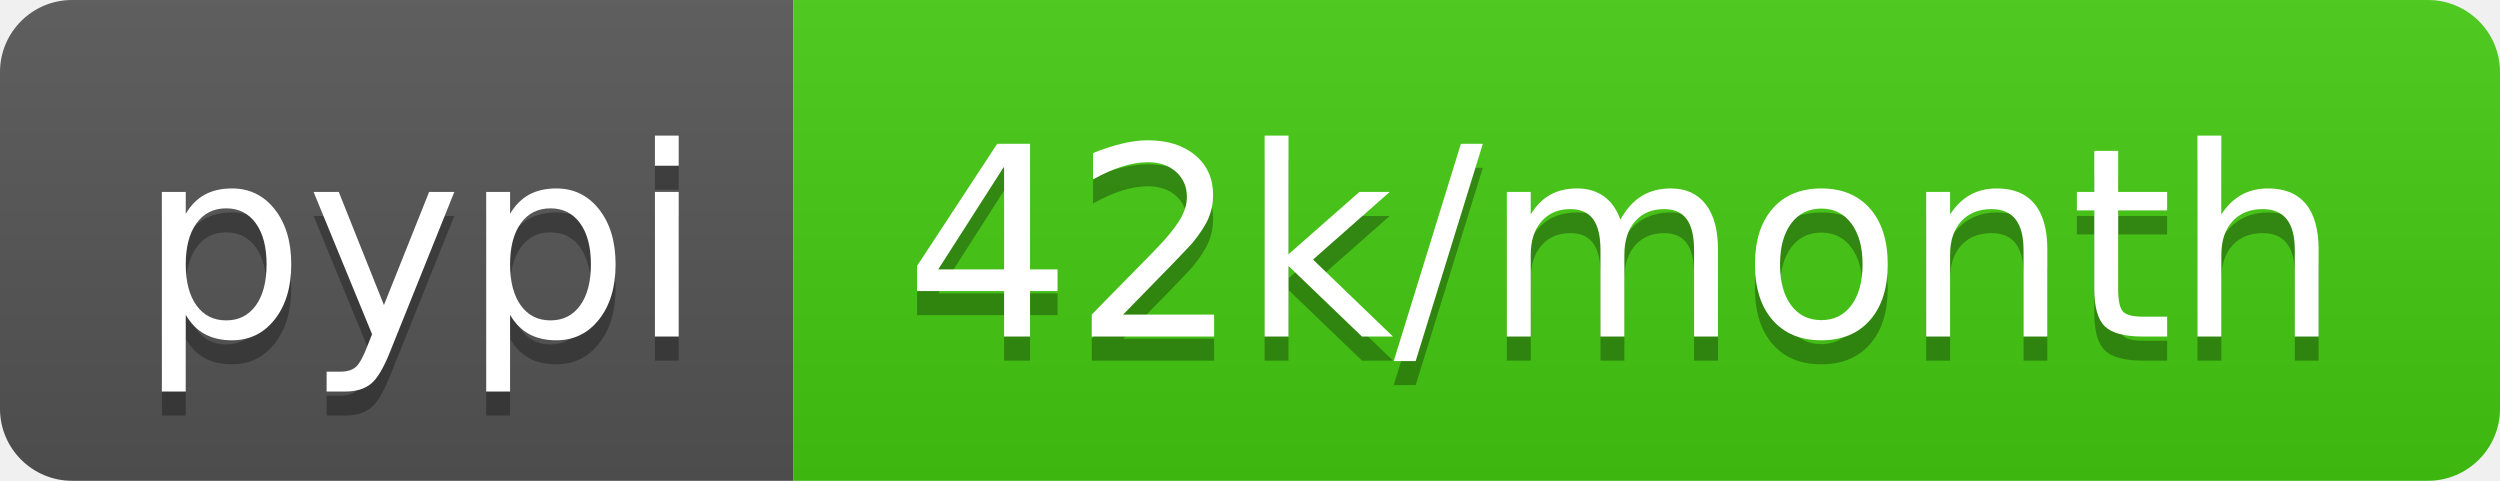
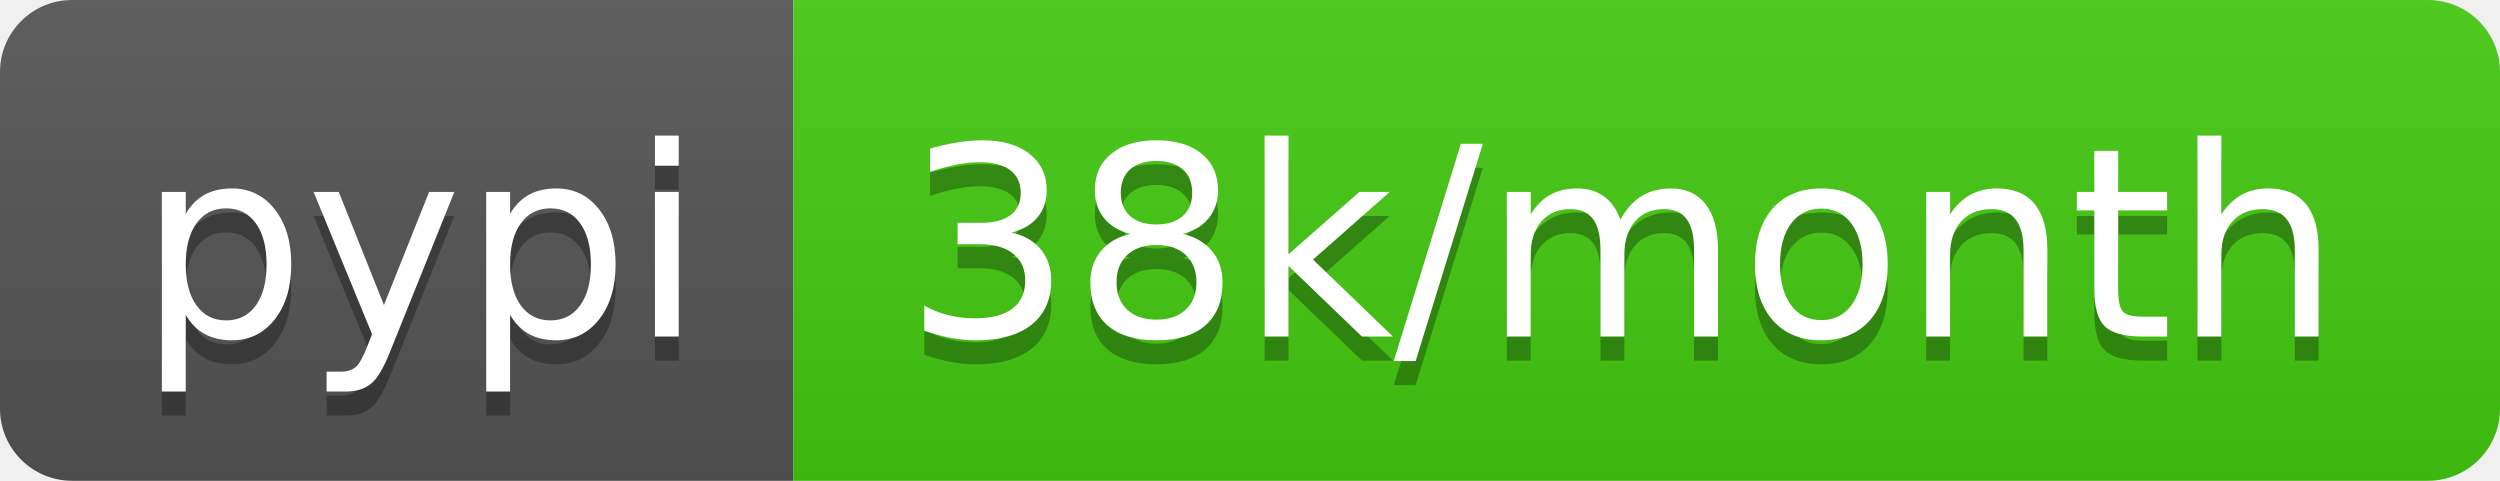
- <svg xmlns="http://www.w3.org/2000/svg" width="104" height="20" role="img" aria-label="pypi: 42k/month">
+ <svg xmlns="http://www.w3.org/2000/svg" width="104" height="20" role="img" aria-label="pypi: 38k/month">
  <linearGradient id="s" x2="0" y2="100%">
    <stop offset="0" stop-color="#bbb" stop-opacity=".1" />
    <stop offset="1" stop-opacity=".1" />
  </linearGradient>
  <clipPath id="r">
    <rect width="104" height="20" rx="3" fill="#fff" />
  </clipPath>
  <g clip-path="url(#r)">
    <rect width="33" height="20" fill="#555" />
    <rect x="33" width="71" height="20" fill="#4c1" />
    <rect width="104" height="20" fill="url(#s)" />
  </g>
  <g fill="#fff" text-anchor="middle" font-family="Verdana,Geneva,DejaVu Sans,sans-serif" text-rendering="geometricPrecision" font-size="110">
    <text aria-hidden="true" x="175" y="150" fill="#010101" fill-opacity=".3" transform="scale(.1)" textLength="230">pypi</text>
    <text x="175" y="140" transform="scale(.1)" fill="#fff" textLength="230">pypi</text>
-     <text aria-hidden="true" x="675" y="150" fill="#010101" fill-opacity=".3" transform="scale(.1)" textLength="610">42k/month</text>
-     <text x="675" y="140" transform="scale(.1)" fill="#fff" textLength="610">42k/month</text>
+     <text aria-hidden="true" x="675" y="150" fill="#010101" fill-opacity=".3" transform="scale(.1)" textLength="610">38k/month</text>
+     <text x="675" y="140" transform="scale(.1)" fill="#fff" textLength="610">38k/month</text>
  </g>
</svg>
